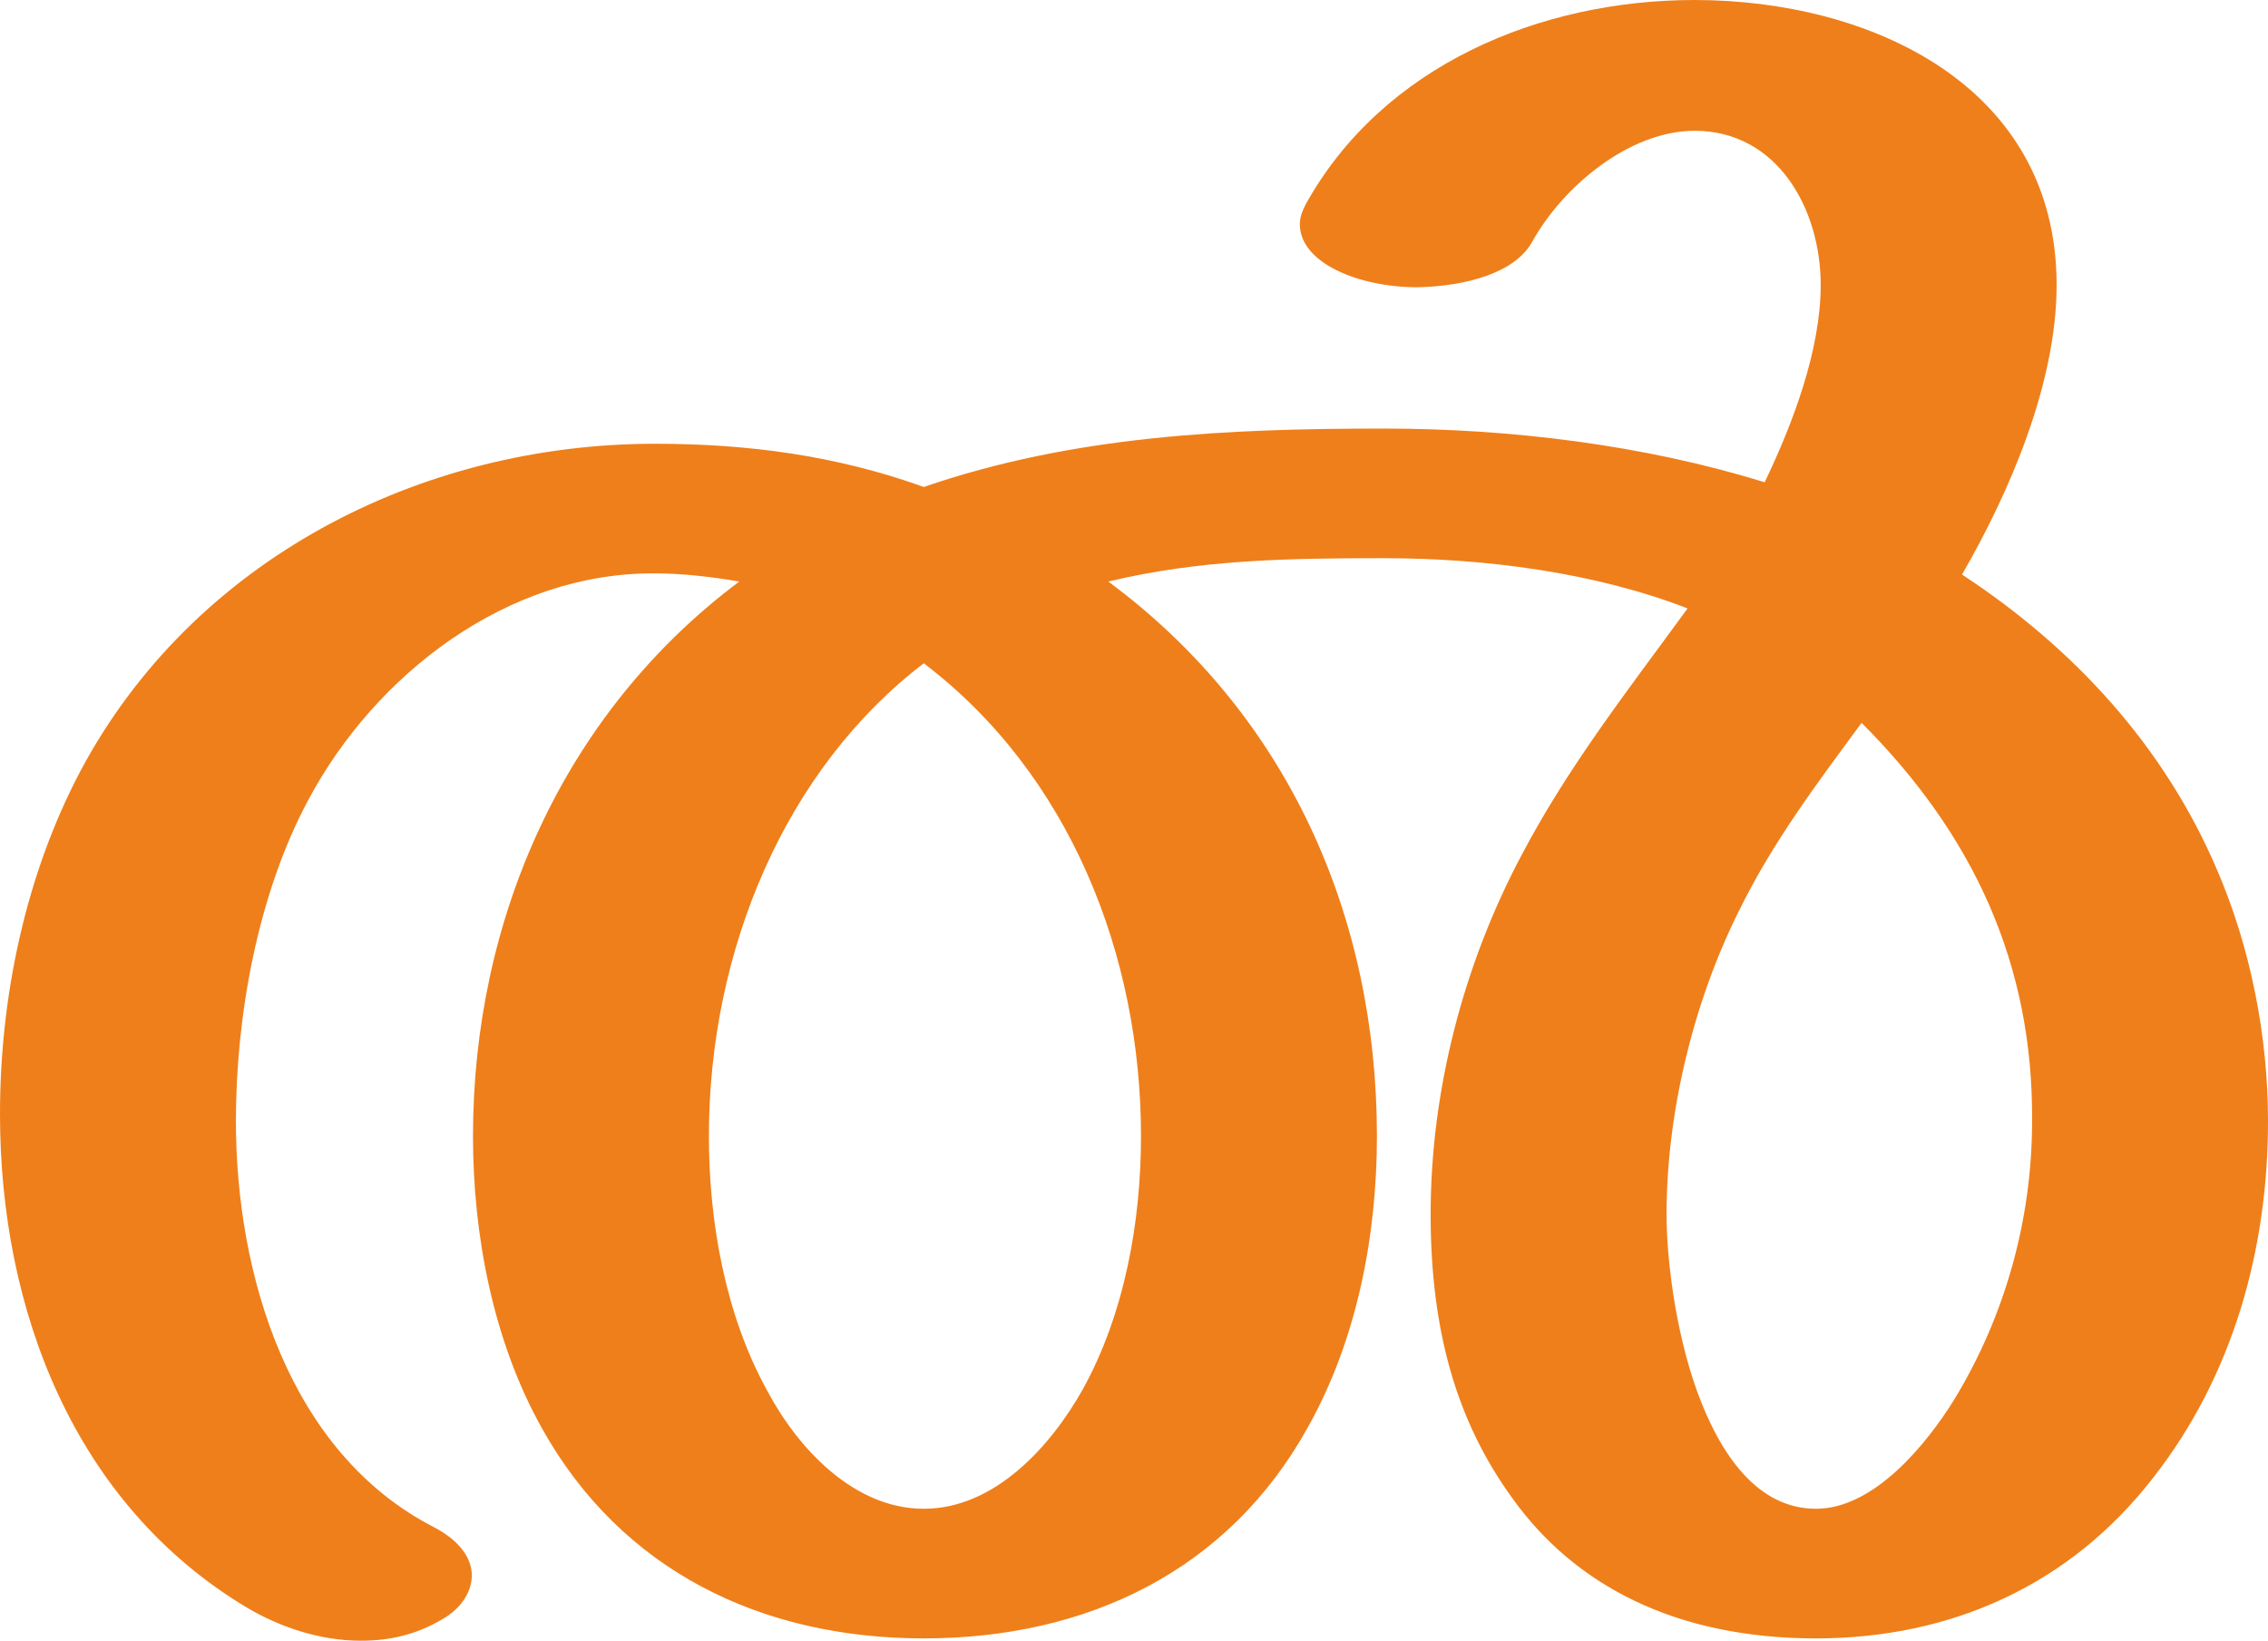
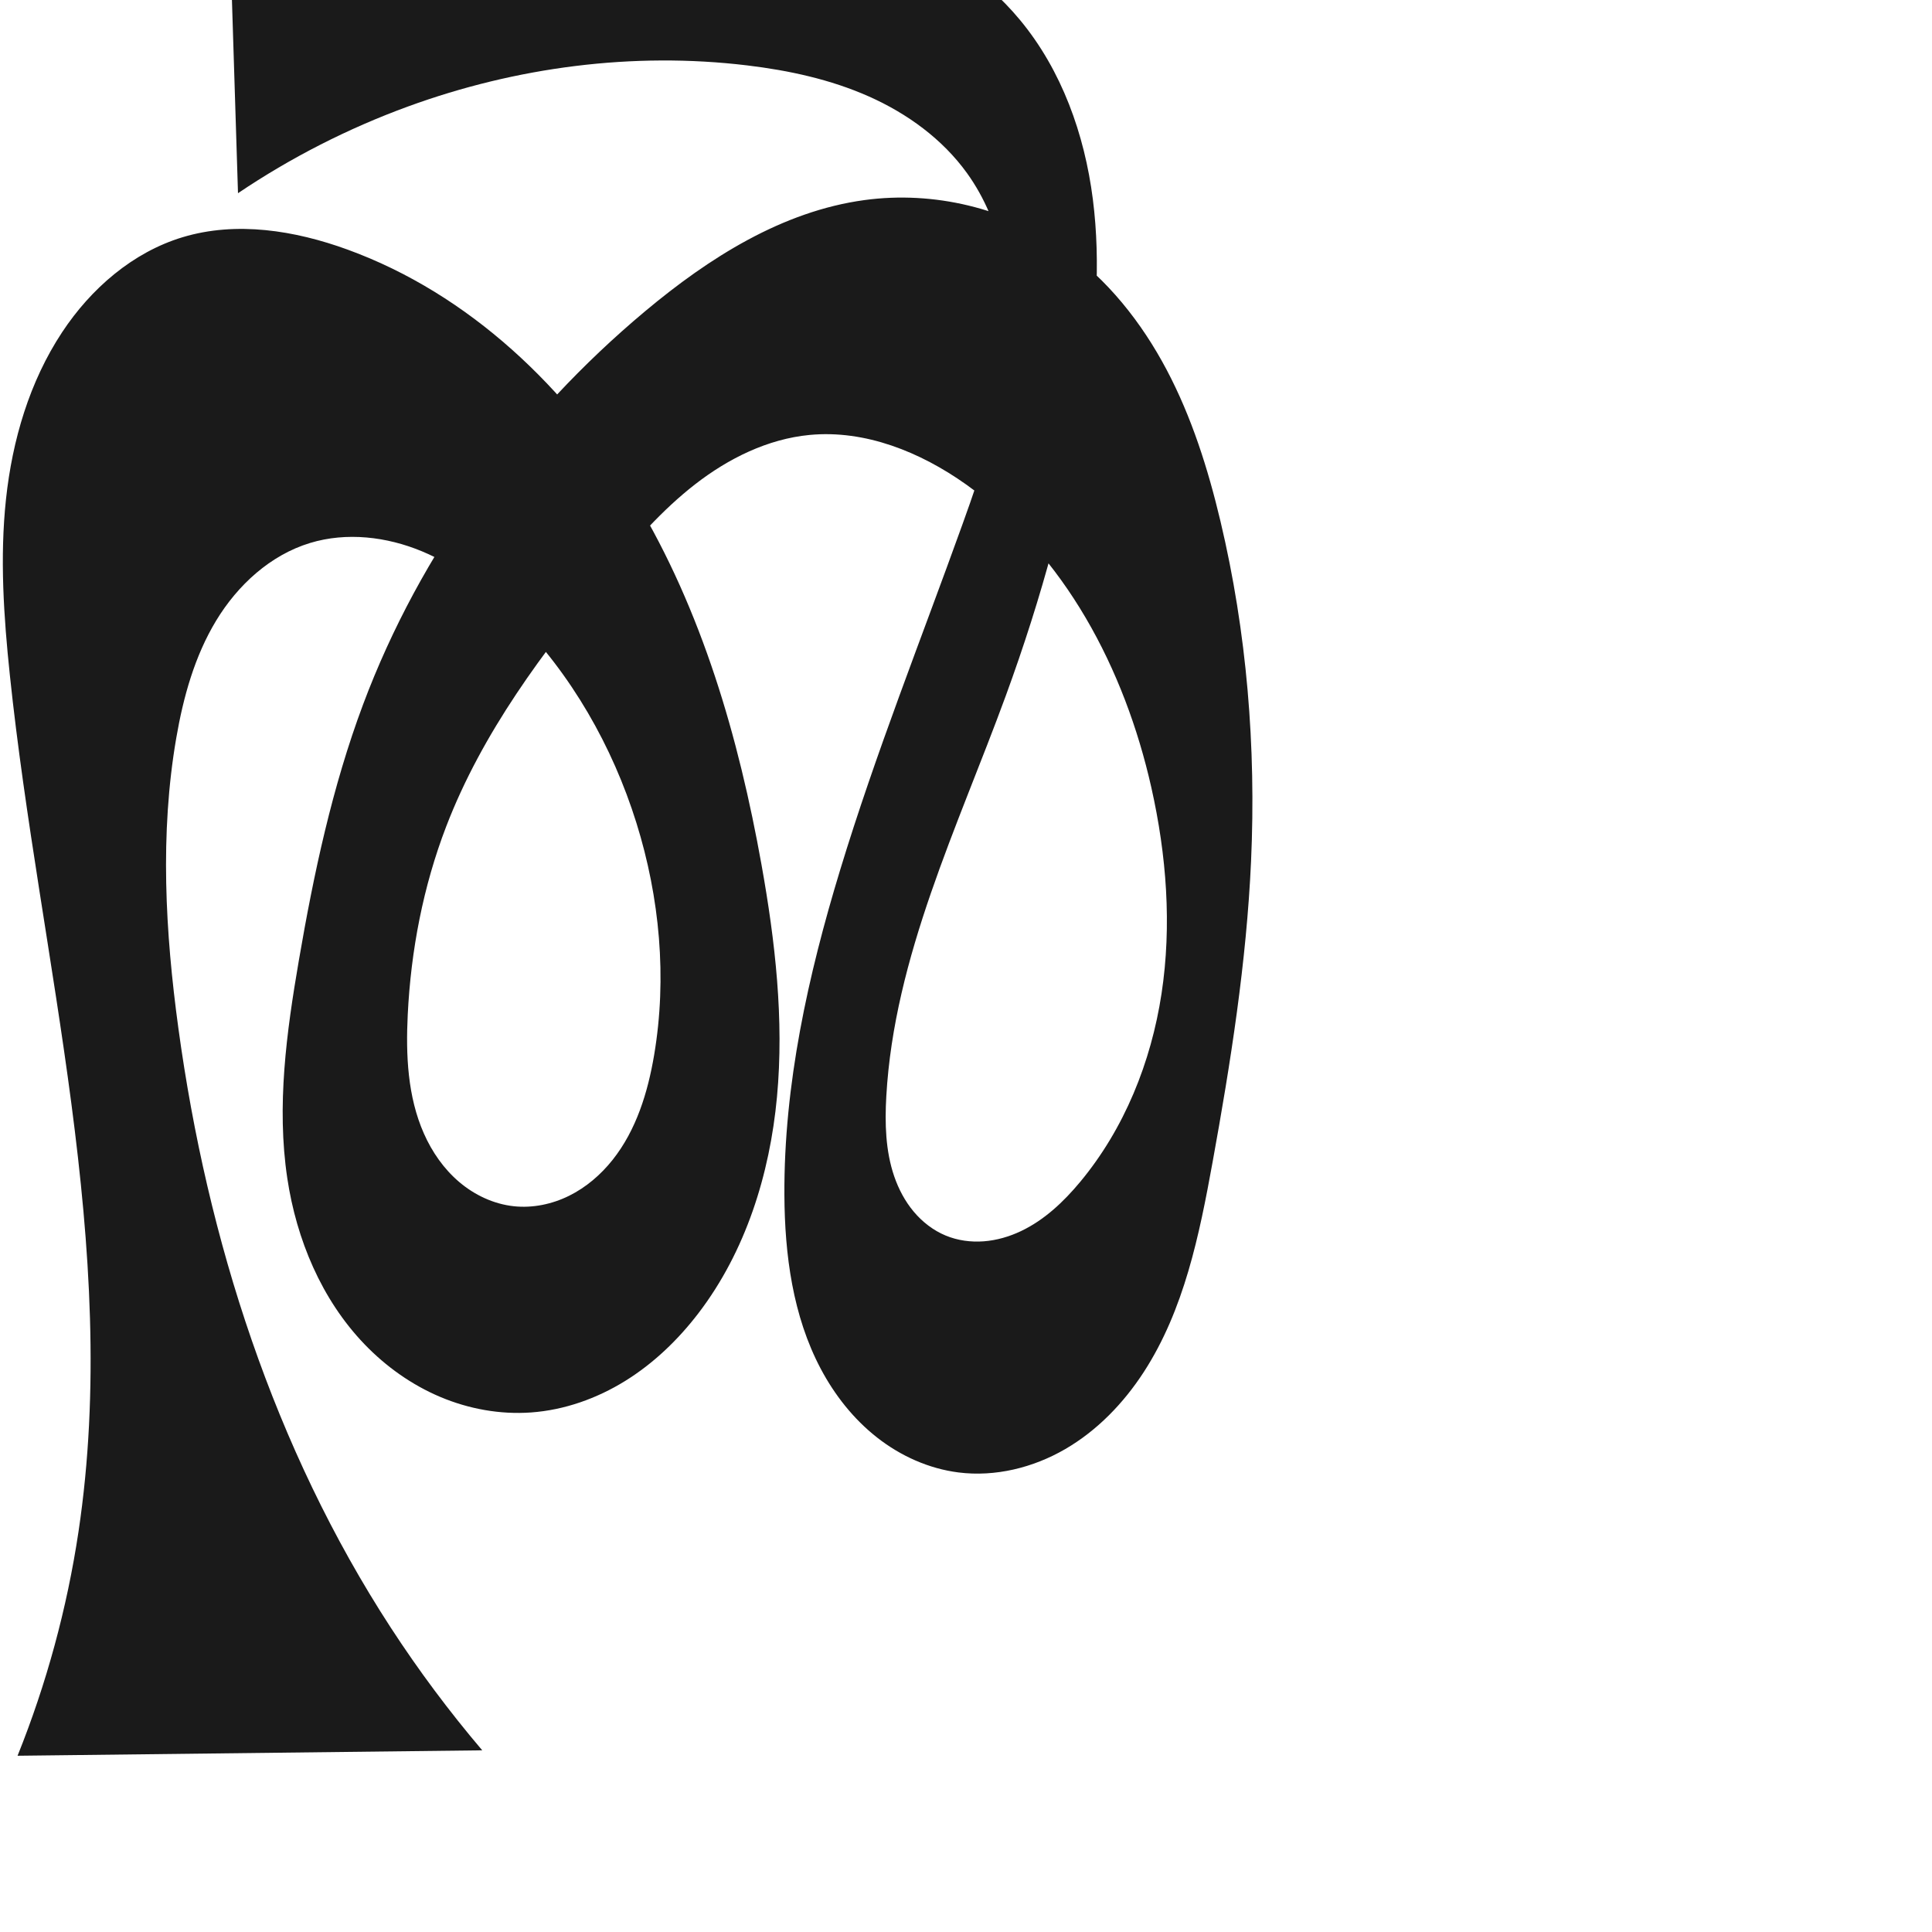
- <svg xmlns="http://www.w3.org/2000/svg" xml:space="preserve" width="1942px" height="1405px" version="1.1" style="shape-rendering:geometricPrecision; text-rendering:geometricPrecision; image-rendering:optimizeQuality; fill-rule:evenodd; clip-rule:evenodd" viewBox="0 0 1942 1405">
-   <defs>
-     <style type="text/css">
+ <svg xmlns="http://www.w3.org/2000/svg" xml:space="preserve" width="1000" height="1000" version="1.1" style="clip-rule:evenodd;fill-rule:evenodd;image-rendering:optimizeQuality;shape-rendering:geometricPrecision;text-rendering:geometricPrecision" viewBox="0 0 1000 1000" id="svg10">
+   <defs id="defs4">
+     <style type="text/css" id="style2">
   
    .fil0 {fill:#EF7F1A;fill-rule:nonzero}
   
  </style>
  </defs>
-   <g id="Layer_x0020_1">
-     <path class="fil0" d="M309 1405c24,0 47,-5 69,-18 18,-10 26,-25 26,-38 0,-15 -11,-30 -32,-41 -125,-64 -170,-217 -170,-348 0,-91 19,-195 62,-275 57,-107 170,-195 297,-194 23,0 49,3 72,7 -151,113 -228,290 -228,475 0,84 17,175 59,250 68,122 188,180 327,180 140,0 261,-58 329,-181 42,-75 59,-164 59,-249 0,-188 -76,-361 -230,-475 79,-19 156,-20 236,-20 86,0 180,12 260,43 -51,70 -102,135 -142,211 -50,94 -78,202 -78,308 0,99 22,177 70,243 53,74 139,120 260,120 116,0 218,-46 289,-138 68,-87 98,-195 98,-305 0,-73 -15,-149 -44,-216 -45,-105 -122,-189 -218,-252 41,-71 81,-164 81,-248 0,-171 -160,-244 -310,-244 -132,0 -267,56 -333,175 -3,6 -5,11 -5,17 0,33 50,54 101,54 41,-1 83,-12 98,-39 26,-47 83,-95 139,-95 71,0 108,67 108,132 0,56 -24,119 -48,169 -103,-32 -218,-46 -326,-46 -134,0 -266,6 -394,50 -75,-27 -151,-37 -230,-37 -202,0 -396,100 -492,280 -47,89 -69,193 -69,294 0,167 63,334 212,423 29,17 63,28 97,28zm482 -113c-60,0 -108,-52 -134,-101 -36,-65 -50,-145 -50,-218 0,-160 66,-315 184,-405 125,95 186,250 186,405 0,73 -14,152 -50,217 -27,48 -75,102 -136,102zm764 0c-50,0 -82,-46 -102,-101 -19,-53 -26,-115 -26,-151 0,-87 23,-182 62,-260 29,-59 66,-108 105,-161 96,96 147,207 146,341 0,84 -23,167 -67,239 -23,37 -68,93 -118,93z" />
-   </g>
+   <path id="path1210-6" style="display:inline;fill:#1a1a1a;fill-rule:nonzero;stroke:none;stroke-width:2.221px;stroke-linecap:butt;stroke-linejoin:miter;stroke-opacity:1" d="m 394.171,447.664 c 7.087,39.614 11.716,80.02 7.995,120.09 -3.721,40.07 -16.23,80.024 -40.68,111.988 -10.51,13.739 -23.19,25.926 -37.896,35.034 -14.706,9.108 -31.48,15.077 -48.734,16.311 -16,1.144 -32.217,-1.805 -46.994,-8.046 -14.777,-6.241 -28.115,-15.732 -39.226,-27.301 -22.224,-23.137 -35.178,-54.166 -39.935,-85.892 -5.605,-37.381 -0.414,-75.485 5.984,-112.738 7.719,-44.941 17.257,-89.778 33.246,-132.482 29.617,-79.101 81.278,-149.429 146.077,-203.608 32.966,-27.563 70.89,-51.683 113.47,-57.466 35.799,-4.862 73.35,4.113 102.912,24.881 22.738,15.973 40.47,38.387 53.457,62.953 12.987,24.566 21.421,51.301 27.848,78.335 13.672,57.503 18.514,116.988 15.85,176.034 -2.362,52.351 -10.568,104.259 -19.925,155.821 -6.848,37.737 -14.731,76.404 -35.6,108.583 -10.435,16.089 -24.108,30.291 -40.697,39.911 -16.589,9.62 -36.191,14.467 -55.216,12.061 -15.341,-1.941 -29.947,-8.529 -42.12,-18.066 -12.172,-9.537 -21.956,-21.951 -29.188,-35.618 -14.464,-27.336 -18.636,-59.002 -18.797,-89.928 -0.297,-57.115 12.227,-113.594 28.857,-168.236 18.417,-60.513 41.895,-119.341 63.3,-178.863 10.69,-29.726 20.947,-60.008 23.649,-91.482 2.702,-31.474 -2.816,-64.671 -21.273,-90.308 C 487.826,71.978 469.592,58.757 449.717,49.922 429.842,41.087 408.324,36.449 386.73,33.85 327.645,26.74 267.02,34.717 211.124,55.141 180.141,66.463 150.541,81.562 123.188,100 L 118.309,-55.489 c 24.044,4.05 48.399,6.253 72.78,6.583 59.233,0.803 118.315,-9.421 177.498,-6.843 29.591,1.289 59.255,5.845 86.972,16.289 27.717,10.444 53.484,26.998 72.392,49.796 21.592,26.035 33.414,59.199 37.702,92.75 4.288,33.551 1.417,67.64 -3.829,101.055 -8.359,53.244 -22.726,105.46 -41.26,156.07 -24.898,67.989 -57.735,134.956 -61.815,207.245 -0.787,13.944 -0.436,28.219 4.1,41.428 2.268,6.604 5.584,12.884 10.069,18.236 4.485,5.352 10.161,9.759 16.616,12.423 6.182,2.551 12.99,3.466 19.658,2.961 6.668,-0.505 13.197,-2.407 19.24,-5.271 12.086,-5.728 22.065,-15.151 30.619,-25.432 22.92,-27.548 36.762,-62.038 42.153,-97.467 5.391,-35.429 2.587,-71.795 -5.282,-106.757 -13.772,-61.19 -44.831,-120.645 -96.001,-156.916 -23.559,-16.699 -52.114,-28.276 -80.861,-25.536 -21.677,2.066 -41.996,12.144 -59.2,25.493 -17.204,13.348 -31.618,29.905 -45.551,46.639 -33.166,39.831 -64.722,82.058 -83.321,130.437 -11.956,31.1 -18.308,64.239 -19.944,97.518 -1.025,20.861 -0.084,42.413 8.37,61.511 4.227,9.549 10.335,18.347 18.3,25.101 7.965,6.754 17.832,11.398 28.215,12.518 9.776,1.054 19.785,-1.035 28.6,-5.392 8.814,-4.356 16.453,-10.921 22.567,-18.622 12.228,-15.4 18.213,-34.872 21.485,-54.262 6.744,-39.97 2.913,-81.449 -9.176,-120.139 -12.418,-39.742 -33.668,-76.921 -62.968,-106.504 -13.899,-14.033 -29.778,-26.462 -48.011,-34.055 -18.233,-7.593 -39.022,-10.066 -57.92,-4.328 -20.577,6.248 -37.484,21.791 -48.622,40.186 -11.138,18.396 -16.988,39.529 -20.643,60.721 -8.552,49.574 -5.714,100.473 1.093,150.316 14.965,109.573 49.608,217.48 109.914,310.181 14.412,22.154 30.243,43.386 47.362,63.522 L 9.089,908.772 C 24.076,871.496 34.689,832.463 40.641,792.731 62.686,645.587 20.636,497.422 5.101,349.45 1.925,319.188 -0.14,288.618 3.101,258.363 6.371,227.845 15.256,197.526 32.18,171.92 c 14.895,-22.536 36.517,-41.355 62.381,-49.153 27.771,-8.373 58.016,-3.516 85.274,6.401 63.021,22.927 114.352,71.974 148.932,129.432 34.58,57.458 53.595,123.05 65.405,189.064 z" />
</svg>
